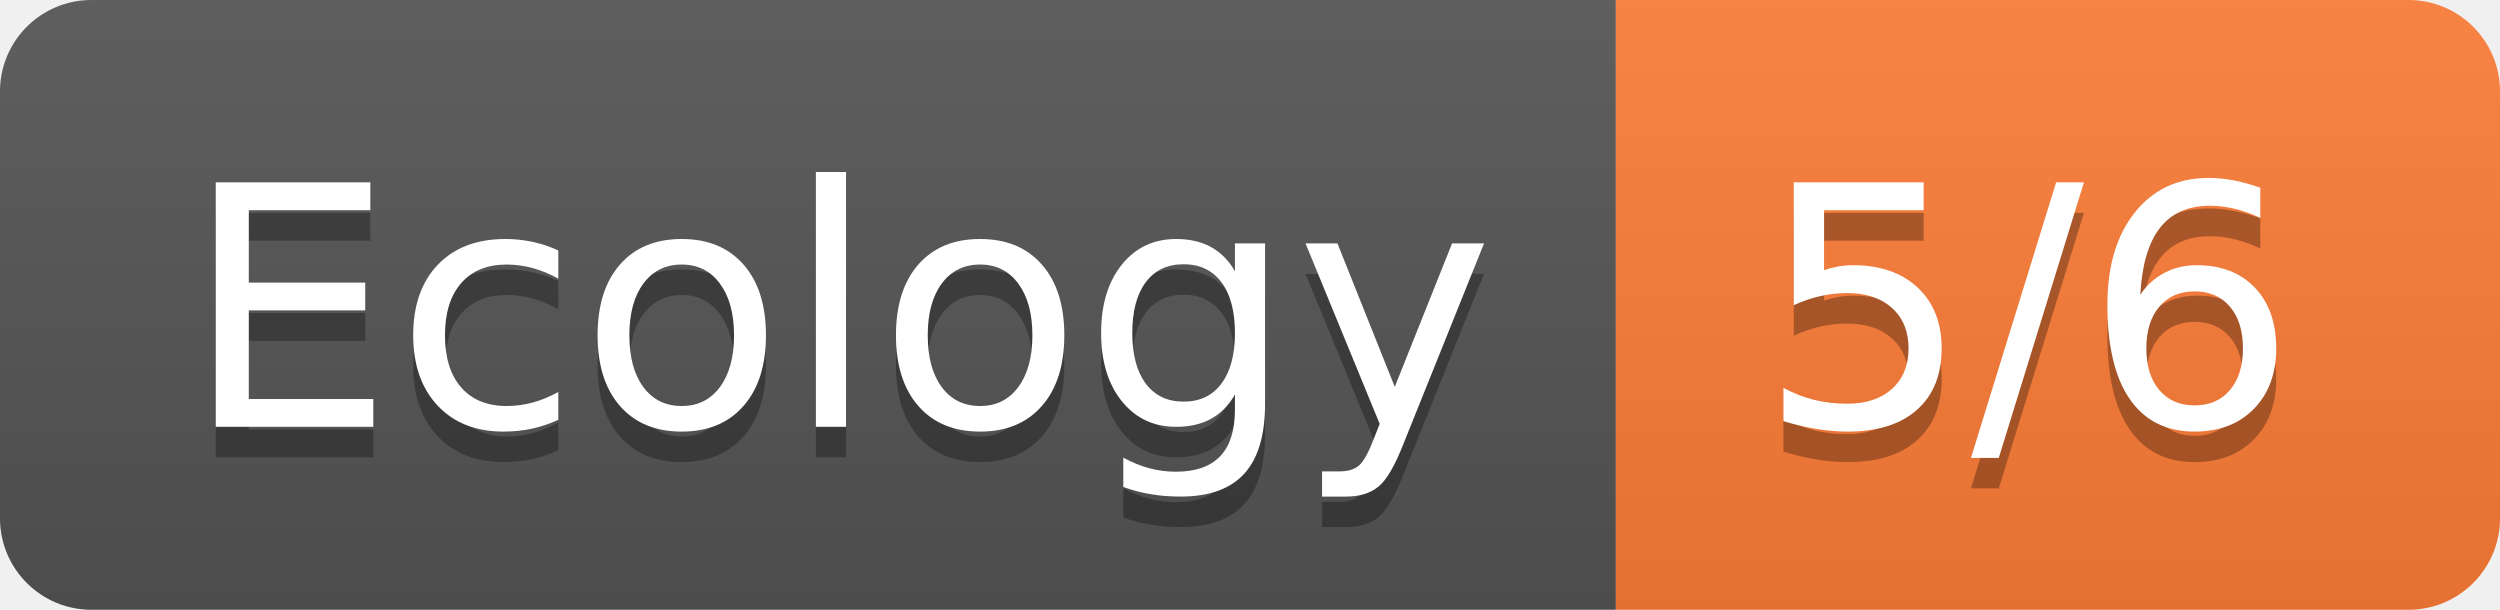
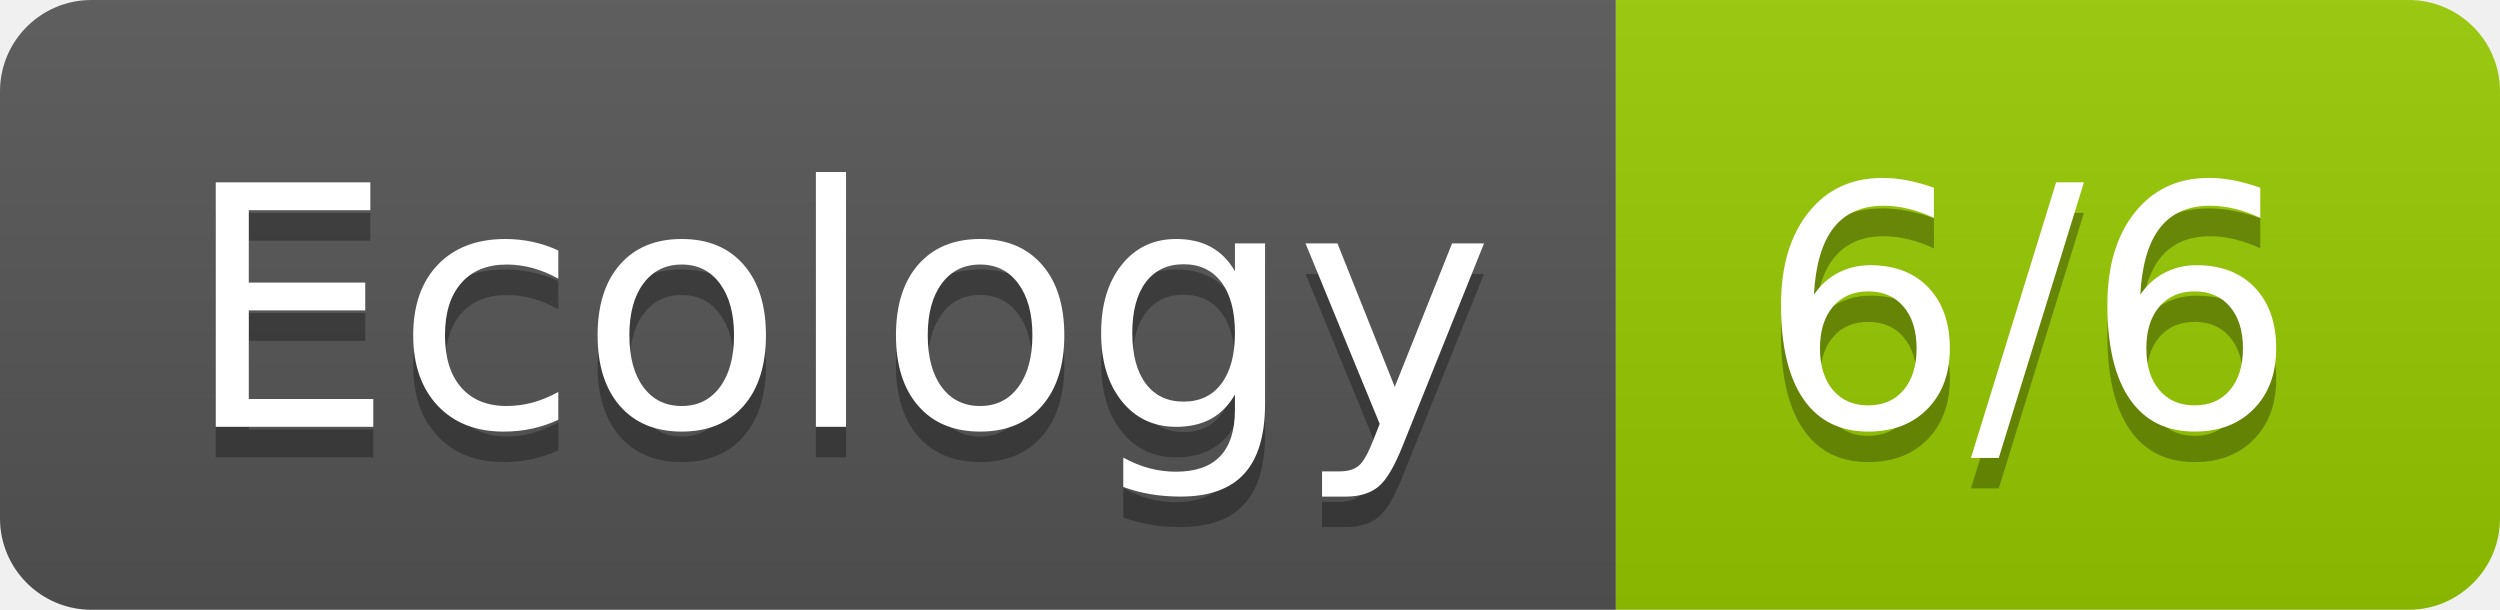
- <svg xmlns="http://www.w3.org/2000/svg" width="82" height="20" role="img" aria-label="Ecology: 5/6">
+ <svg xmlns="http://www.w3.org/2000/svg" width="82" height="20" role="img" aria-label="Ecology: 6/6">
  <linearGradient id="s" x2="0" y2="100%">
    <stop offset="0" stop-color="#bbb" stop-opacity=".1" />
    <stop offset="1" stop-opacity=".1" />
  </linearGradient>
  <clipPath id="r">
    <rect width="82" height="20" rx="3" fill="#fff" />
  </clipPath>
  <g clip-path="url(#r)">
    <rect width="53" height="20" fill="#555" />
-     <rect x="53" width="29" height="20" fill="#fe7d37" />
+     <rect x="53" width="29" height="20" fill="#97ca00" />
    <rect width="82" height="20" fill="url(#s)" />
  </g>
  <g fill="#fff" text-anchor="middle" font-family="Verdana,Geneva,DejaVu Sans,sans-serif" text-rendering="geometricPrecision" font-size="110">
    <text aria-hidden="true" x="275" y="150" fill="#010101" fill-opacity=".3" transform="scale(.1)" textLength="430">Ecology</text>
    <text x="275" y="140" transform="scale(.1)" fill="#fff" textLength="430">Ecology</text>
-     <text aria-hidden="true" x="665" y="150" fill="#010101" fill-opacity=".3" transform="scale(.1)" textLength="190">5/6</text>
-     <text x="665" y="140" transform="scale(.1)" fill="#fff" textLength="190">5/6</text>
+     <text aria-hidden="true" x="665" y="150" fill="#010101" fill-opacity=".3" transform="scale(.1)" textLength="190">6/6</text>
+     <text x="665" y="140" transform="scale(.1)" fill="#fff" textLength="190">6/6</text>
  </g>
</svg>
